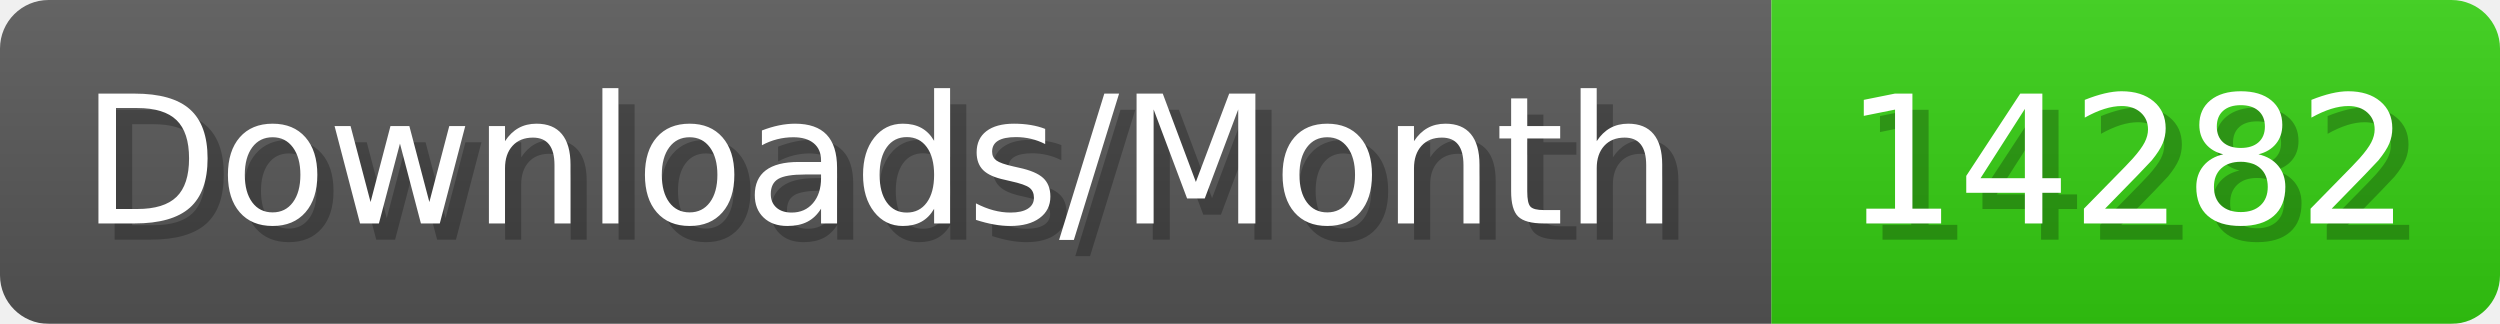
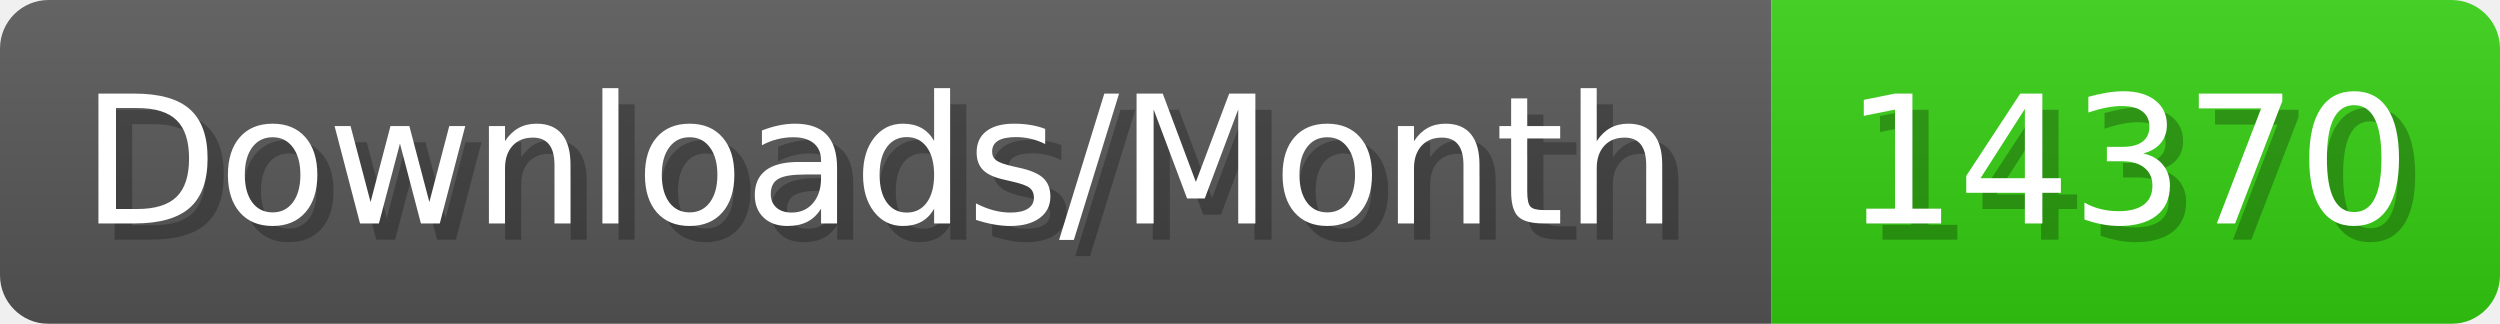
- <svg xmlns="http://www.w3.org/2000/svg" width="154.4" height="20" viewBox="0 0 1544 200" role="img" aria-label="Downloads/Month: 14282">
+ <svg xmlns="http://www.w3.org/2000/svg" width="154.4" height="20" viewBox="0 0 1544 200" role="img" aria-label="Downloads/Month: 14370">
  <linearGradient id="YlXUI" x2="0" y2="100%">
    <stop offset="0" stop-opacity=".1" stop-color="#EEE" />
    <stop offset="1" stop-opacity=".1" />
  </linearGradient>
  <mask id="JHhop">
    <rect width="1544" height="200" rx="30" fill="#FFF" />
  </mask>
  <g mask="url(#JHhop)">
    <rect width="1094" height="200" fill="#555" />
    <rect width="450" height="200" fill="#3C1" x="1094" />
    <rect width="1544" height="200" fill="url(#YlXUI)" />
  </g>
  <g aria-hidden="true" fill="#fff" text-anchor="start" font-family="Verdana,DejaVu Sans,sans-serif" font-size="110">
    <text x="60" y="148" textLength="994" fill="#000" opacity="0.25">Downloads/Month</text>
    <text x="50" y="138" textLength="994">Downloads/Month</text>
-     <text x="1149" y="148" textLength="350" fill="#000" opacity="0.25">14282</text>
-     <text x="1139" y="138" textLength="350">14282</text>
+     <text x="1149" y="148" textLength="350" fill="#000" opacity="0.25">14370</text>
+     <text x="1139" y="138" textLength="350">14370</text>
  </g>
</svg>
